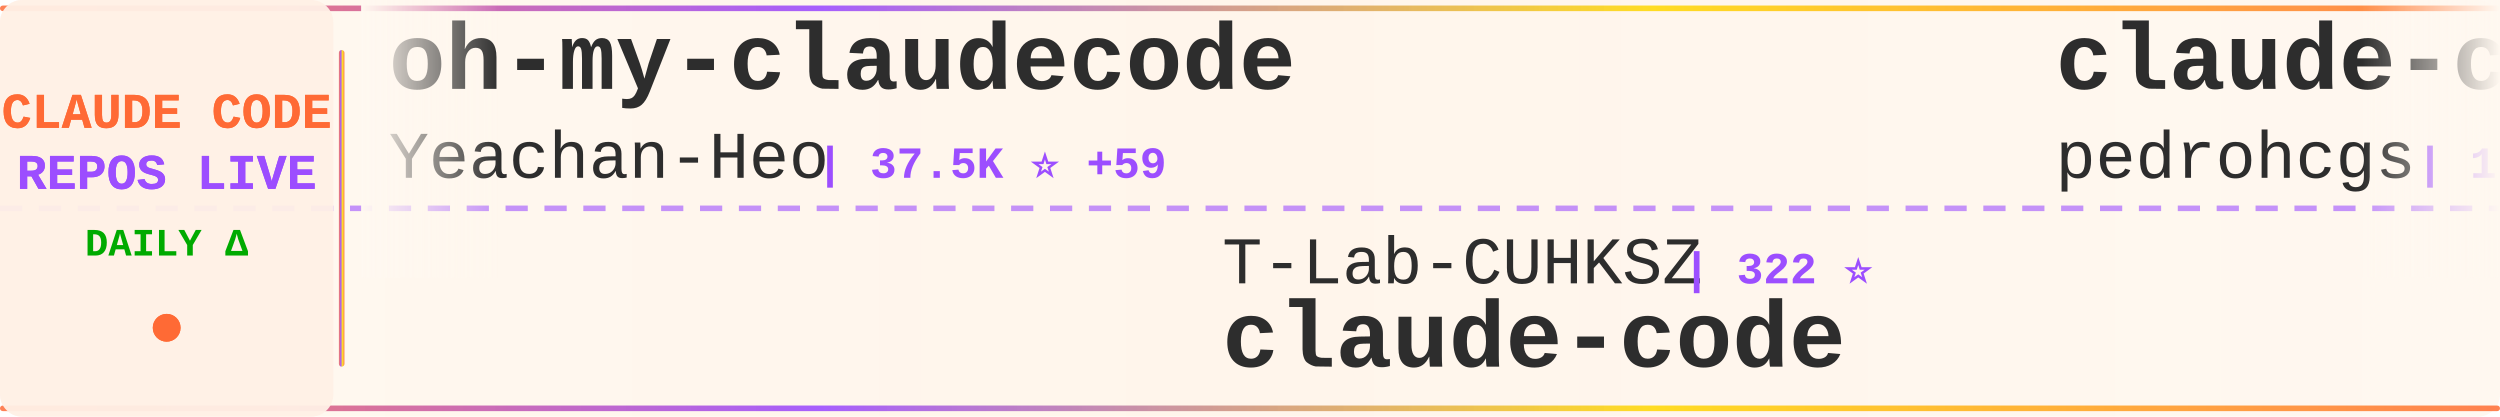
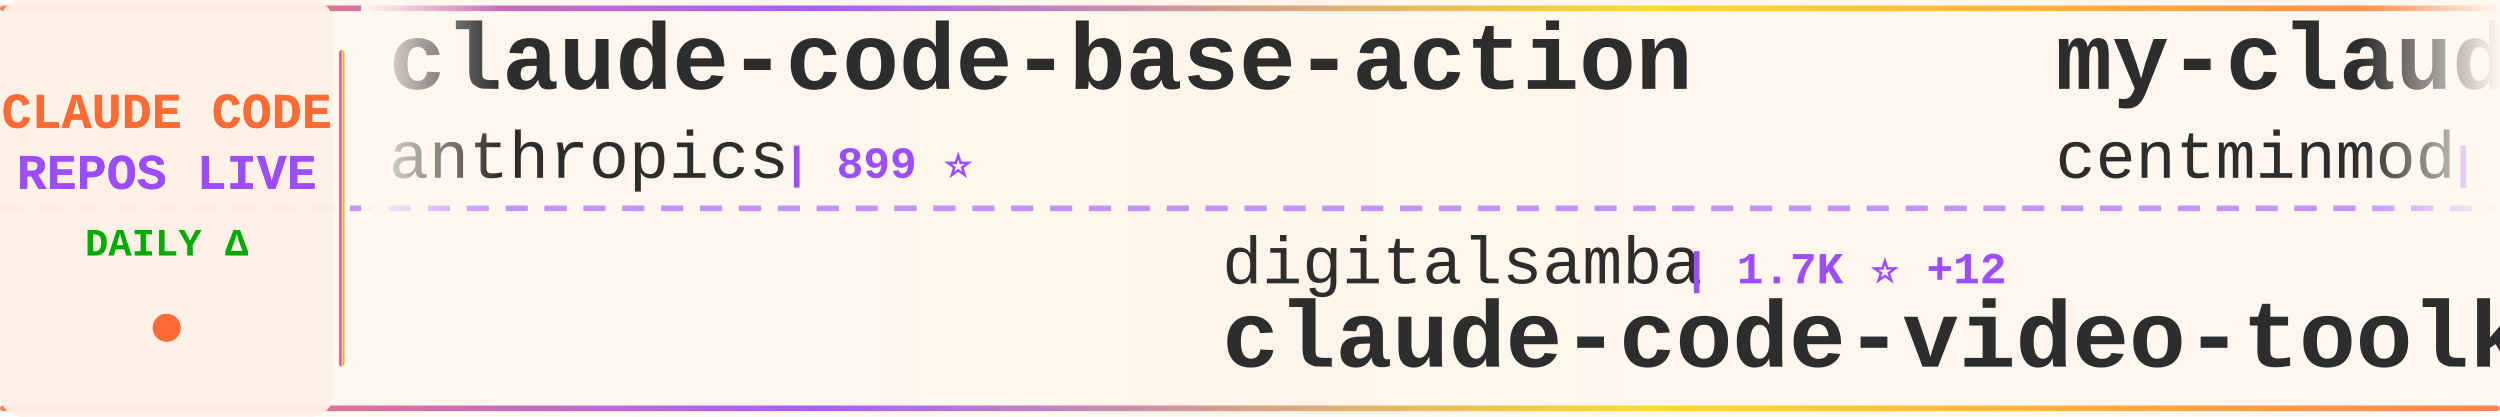
<svg xmlns="http://www.w3.org/2000/svg" width="900" height="150">
  <defs>
    <linearGradient id="tickerBg" x1="0%" y1="0%" x2="100%" y2="0%">
      <stop offset="0%" style="stop-color:#fff8f0;stop-opacity:0.98" />
      <stop offset="50%" style="stop-color:#fff5eb;stop-opacity:1" />
      <stop offset="100%" style="stop-color:#fff8f0;stop-opacity:0.98" />
    </linearGradient>
    <linearGradient id="borderGrad" x1="0%" y1="0%" x2="100%" y2="0%">
      <stop offset="0%" style="stop-color:#FF6B35;stop-opacity:0.85">
        <animate attributeName="stop-opacity" values="0.85;1;0.85" dur="2s" repeatCount="indefinite" />
      </stop>
      <stop offset="33%" style="stop-color:#9C4EFF;stop-opacity:0.9">
        <animate attributeName="stop-opacity" values="0.9;1;0.9" dur="2.2s" repeatCount="indefinite" />
      </stop>
      <stop offset="66%" style="stop-color:#FFD700;stop-opacity:0.85">
        <animate attributeName="stop-opacity" values="0.85;1;0.85" dur="1.8s" repeatCount="indefinite" />
      </stop>
      <stop offset="100%" style="stop-color:#FF6B35;stop-opacity:0.85">
        <animate attributeName="stop-opacity" values="0.85;1;0.85" dur="2s" repeatCount="indefinite" />
      </stop>
    </linearGradient>
    <filter id="textGlow">
      <feGaussianBlur stdDeviation="0.15" result="coloredBlur" />
      <feMerge>
        <feMergeNode in="coloredBlur" />
        <feMergeNode in="SourceGraphic" />
      </feMerge>
    </filter>
    <filter id="metricGlow">
      <feGaussianBlur stdDeviation="0.2" result="coloredBlur" />
      <feMerge>
        <feMergeNode in="coloredBlur" />
        <feMergeNode in="SourceGraphic" />
      </feMerge>
    </filter>
    <linearGradient id="leftFade" x1="0%" y1="0%" x2="100%" y2="0%">
      <stop offset="0%" style="stop-color:#fff8f0;stop-opacity:1" />
      <stop offset="100%" style="stop-color:#fff8f0;stop-opacity:0" />
    </linearGradient>
    <linearGradient id="rightFade" x1="0%" y1="0%" x2="100%" y2="0%">
      <stop offset="0%" style="stop-color:#fff8f0;stop-opacity:0" />
      <stop offset="100%" style="stop-color:#fff8f0;stop-opacity:1" />
    </linearGradient>
  </defs>
  <rect width="900" height="150" fill="url(#tickerBg)" rx="8" />
  <rect x="0" y="2" width="900" height="2" fill="url(#borderGrad)" rx="1" />
  <rect x="0" y="146" width="900" height="2" fill="url(#borderGrad)" rx="1" />
  <line x1="0" y1="75" x2="900" y2="75" stroke="#9C4EFF" stroke-width="2" stroke-dasharray="8 6" opacity="0.6" />
  <rect x="0" y="0" width="120" height="150" fill="#fff0e6" opacity="0.95" rx="8" />
  <text x="60" y="46" font-family="'Courier New', monospace" font-size="18" font-weight="bold" fill="#FF6B35" text-anchor="middle" filter="url(#textGlow)">
    CLAUDE CODE
  </text>
  <text x="60" y="68" font-family="'Courier New', monospace" font-size="18" font-weight="bold" fill="#9C4EFF" text-anchor="middle" filter="url(#textGlow)">
    REPOS LIVE
  </text>
  <text x="60" y="92" font-family="'Courier New', monospace" font-size="14" font-weight="bold" fill="#00aa00" text-anchor="middle">
    DAILY Δ
  </text>
  <circle cx="60" cy="118" r="5" fill="#FF6B35" filter="url(#metricGlow)">
    <animate attributeName="r" values="4;6;4" dur="1.5s" repeatCount="indefinite" />
    <animate attributeName="opacity" values="0.6;1;0.6" dur="1.5s" repeatCount="indefinite" />
  </circle>
  <rect x="122" y="18" width="2" height="114" fill="url(#borderGrad)" rx="1" />
  <clipPath id="tickerClip">
    <rect x="130" y="0" width="770" height="150" />
  </clipPath>
  <g clip-path="url(#tickerClip)">
    <g id="tickerItems">
      <animateTransform attributeName="transform" attributeType="XML" type="translate" from="0 0" to="-3000 0" dur="54s" repeatCount="indefinite" />
      <g transform="translate(0, 0)">
-         <text x="140" y="32" font-family="'Courier New', monospace" font-size="34" font-weight="bold" fill="#2d2d2d">oh-my-claudecode</text>
-         <text x="140" y="64" font-family="'Courier New', monospace" font-size="24" font-weight="normal" fill="#2d2d2d" opacity="1.0">Yeachan-Heo</text>
-         <text x="294" y="64" font-family="'Courier New', monospace" font-size="16" font-weight="bold" fill="#9C4EFF"> | 37.5K ⭐ +59</text>
+         <text x="140" y="32" font-family="'Courier New', monospace" font-size="34" font-weight="bold" fill="#2d2d2d">claude-code-base-action</text>
+         <text x="140" y="64" font-family="'Courier New', monospace" font-size="24" font-weight="normal" fill="#2d2d2d" opacity="1.0">anthropics</text>
+         <text x="282" y="64" font-family="'Courier New', monospace" font-size="16" font-weight="bold" fill="#9C4EFF"> | 899 ⭐</text>
      </g>
      <g transform="translate(300, 0)">
-         <text x="140" y="102" font-family="'Courier New', monospace" font-size="24" font-weight="normal" fill="#2d2d2d" opacity="1.0">T-Lab-CUHKSZ</text>
-         <text x="306" y="102" font-family="'Courier New', monospace" font-size="16" font-weight="bold" fill="#9C4EFF"> | 322 ⭐</text>
-         <text x="140" y="132" font-family="'Courier New', monospace" font-size="34" font-weight="bold" fill="#2d2d2d">claude-code</text>
+         <text x="140" y="102" font-family="'Courier New', monospace" font-size="24" font-weight="normal" fill="#2d2d2d" opacity="1.0">digitalsamba</text>
+         <text x="306" y="102" font-family="'Courier New', monospace" font-size="16" font-weight="bold" fill="#9C4EFF"> | 1.7K ⭐ +12</text>
+         <text x="140" y="132" font-family="'Courier New', monospace" font-size="34" font-weight="bold" fill="#2d2d2d">claude-code-video-toolki...</text>
      </g>
      <g transform="translate(600, 0)">
-         <text x="140" y="32" font-family="'Courier New', monospace" font-size="34" font-weight="bold" fill="#2d2d2d">claude-code-my-workflow</text>
-         <text x="140" y="64" font-family="'Courier New', monospace" font-size="24" font-weight="normal" fill="#2d2d2d" opacity="1.0">pedrohcgs</text>
-         <text x="270" y="64" font-family="'Courier New', monospace" font-size="16" font-weight="bold" fill="#9C4EFF"> | 1.4K ⭐ +4</text>
+         <text x="140" y="32" font-family="'Courier New', monospace" font-size="34" font-weight="bold" fill="#2d2d2d">my-claude-code-setup</text>
+         <text x="140" y="64" font-family="'Courier New', monospace" font-size="24" font-weight="normal" fill="#2d2d2d" opacity="1.0">centminmod</text>
+         <text x="282" y="64" font-family="'Courier New', monospace" font-size="16" font-weight="bold" fill="#9C4EFF"> | 2.5K ⭐ +1</text>
      </g>
      <g transform="translate(900, 0)">
+         <text x="140" y="102" font-family="'Courier New', monospace" font-size="24" font-weight="normal" fill="#2d2d2d" opacity="1.0">ponponon</text>
+         <text x="258" y="102" font-family="'Courier New', monospace" font-size="16" font-weight="bold" fill="#9C4EFF"> | 2.3K ⭐</text>
+         <text x="140" y="132" font-family="'Courier New', monospace" font-size="34" font-weight="bold" fill="#2d2d2d">claude_code_src</text>
+       </g>
+       <g transform="translate(1200, 0)">
+         <text x="140" y="32" font-family="'Courier New', monospace" font-size="34" font-weight="bold" fill="#2d2d2d">claude-code</text>
+         <text x="140" y="64" font-family="'Courier New', monospace" font-size="24" font-weight="normal" fill="#2d2d2d" opacity="1.0">alex000kim</text>
+         <text x="282" y="64" font-family="'Courier New', monospace" font-size="16" font-weight="bold" fill="#9C4EFF"> | 231 ⭐</text>
+       </g>
+       <g transform="translate(1500, 0)">
+         <text x="140" y="102" font-family="'Courier New', monospace" font-size="24" font-weight="normal" fill="#2d2d2d" opacity="1.0">edmund-io</text>
+         <text x="270" y="102" font-family="'Courier New', monospace" font-size="16" font-weight="bold" fill="#9C4EFF"> | 1.5K ⭐ +3</text>
+         <text x="140" y="132" font-family="'Courier New', monospace" font-size="34" font-weight="bold" fill="#2d2d2d">edmunds-claude-code</text>
+       </g>
+       <g transform="translate(1800, 0)">
+         <text x="140" y="32" font-family="'Courier New', monospace" font-size="34" font-weight="bold" fill="#2d2d2d">claude-coder</text>
+         <text x="140" y="64" font-family="'Courier New', monospace" font-size="24" font-weight="normal" fill="#2d2d2d" opacity="1.0">kodu-ai</text>
+         <text x="246" y="64" font-family="'Courier New', monospace" font-size="16" font-weight="bold" fill="#9C4EFF"> | 5.3K ⭐</text>
+       </g>
+       <g transform="translate(2100, 0)">
        <text x="140" y="102" font-family="'Courier New', monospace" font-size="24" font-weight="normal" fill="#2d2d2d" opacity="1.0">jarmuine</text>
        <text x="258" y="102" font-family="'Courier New', monospace" font-size="16" font-weight="bold" fill="#9C4EFF"> | 2.2K ⭐</text>
        <text x="140" y="132" font-family="'Courier New', monospace" font-size="34" font-weight="bold" fill="#2d2d2d">claude-code</text>
      </g>
-       <g transform="translate(1200, 0)">
+       <g transform="translate(2400, 0)">
        <text x="140" y="32" font-family="'Courier New', monospace" font-size="34" font-weight="bold" fill="#2d2d2d">claude-code</text>
        <text x="140" y="64" font-family="'Courier New', monospace" font-size="24" font-weight="normal" fill="#2d2d2d" opacity="1.0">xorespesp</text>
        <text x="270" y="64" font-family="'Courier New', monospace" font-size="16" font-weight="bold" fill="#9C4EFF"> | 228 ⭐</text>
      </g>
-       <g transform="translate(1500, 0)">
-         <text x="140" y="102" font-family="'Courier New', monospace" font-size="24" font-weight="normal" fill="#2d2d2d" opacity="1.0">jqueryscript</text>
-         <text x="306" y="102" font-family="'Courier New', monospace" font-size="16" font-weight="bold" fill="#9C4EFF"> | 458 ⭐</text>
-         <text x="140" y="132" font-family="'Courier New', monospace" font-size="34" font-weight="bold" fill="#2d2d2d">awesome-claude-code</text>
-       </g>
-       <g transform="translate(1800, 0)">
-         <text x="140" y="32" font-family="'Courier New', monospace" font-size="34" font-weight="bold" fill="#2d2d2d">claude-code-best-practic...</text>
-         <text x="140" y="64" font-family="'Courier New', monospace" font-size="24" font-weight="normal" fill="#2d2d2d" opacity="1.0">shanraisshan</text>
-         <text x="306" y="64" font-family="'Courier New', monospace" font-size="16" font-weight="bold" fill="#9C4EFF"> | 62.2K ⭐ +90</text>
-       </g>
-       <g transform="translate(2100, 0)">
-         <text x="140" y="102" font-family="'Courier New', monospace" font-size="24" font-weight="normal" fill="#2d2d2d" opacity="1.0">AICoderTudou</text>
-         <text x="306" y="102" font-family="'Courier New', monospace" font-size="16" font-weight="bold" fill="#9C4EFF"> | 498 ⭐ +1</text>
-         <text x="140" y="132" font-family="'Courier New', monospace" font-size="34" font-weight="bold" fill="#2d2d2d">claude-code-tudou</text>
-       </g>
-       <g transform="translate(2400, 0)">
-         <text x="140" y="32" font-family="'Courier New', monospace" font-size="34" font-weight="bold" fill="#2d2d2d">Claude-code</text>
-         <text x="140" y="64" font-family="'Courier New', monospace" font-size="24" font-weight="normal" fill="#2d2d2d" opacity="1.0">fazxes</text>
-         <text x="234" y="64" font-family="'Courier New', monospace" font-size="16" font-weight="bold" fill="#9C4EFF"> | 224 ⭐</text>
-       </g>
      <g transform="translate(2700, 0)">
-         <text x="140" y="102" font-family="'Courier New', monospace" font-size="24" font-weight="normal" fill="#2d2d2d" opacity="1.0">OneRedOak</text>
-         <text x="270" y="102" font-family="'Courier New', monospace" font-size="16" font-weight="bold" fill="#9C4EFF"> | 3.9K ⭐ +1</text>
-         <text x="140" y="132" font-family="'Courier New', monospace" font-size="34" font-weight="bold" fill="#2d2d2d">claude-code-workflows</text>
+         <text x="140" y="102" font-family="'Courier New', monospace" font-size="24" font-weight="normal" fill="#2d2d2d" opacity="1.0">AprilNEA</text>
+         <text x="258" y="102" font-family="'Courier New', monospace" font-size="16" font-weight="bold" fill="#9C4EFF"> | 388 ⭐ +1</text>
+         <text x="140" y="132" font-family="'Courier New', monospace" font-size="34" font-weight="bold" fill="#2d2d2d">claude-code-source</text>
      </g>
      <g transform="translate(3000, 0)">
-         <text x="140" y="32" font-family="'Courier New', monospace" font-size="34" font-weight="bold" fill="#2d2d2d">oh-my-claudecode</text>
-         <text x="140" y="64" font-family="'Courier New', monospace" font-size="24" font-weight="normal" fill="#2d2d2d" opacity="1.0">Yeachan-Heo</text>
-         <text x="294" y="64" font-family="'Courier New', monospace" font-size="16" font-weight="bold" fill="#9C4EFF"> | 37.5K ⭐ +59</text>
+         <text x="140" y="32" font-family="'Courier New', monospace" font-size="34" font-weight="bold" fill="#2d2d2d">claude-code-base-action</text>
+         <text x="140" y="64" font-family="'Courier New', monospace" font-size="24" font-weight="normal" fill="#2d2d2d" opacity="1.0">anthropics</text>
+         <text x="282" y="64" font-family="'Courier New', monospace" font-size="16" font-weight="bold" fill="#9C4EFF"> | 899 ⭐</text>
      </g>
      <g transform="translate(3300, 0)">
-         <text x="140" y="102" font-family="'Courier New', monospace" font-size="24" font-weight="normal" fill="#2d2d2d" opacity="1.0">T-Lab-CUHKSZ</text>
-         <text x="306" y="102" font-family="'Courier New', monospace" font-size="16" font-weight="bold" fill="#9C4EFF"> | 322 ⭐</text>
-         <text x="140" y="132" font-family="'Courier New', monospace" font-size="34" font-weight="bold" fill="#2d2d2d">claude-code</text>
+         <text x="140" y="102" font-family="'Courier New', monospace" font-size="24" font-weight="normal" fill="#2d2d2d" opacity="1.0">digitalsamba</text>
+         <text x="306" y="102" font-family="'Courier New', monospace" font-size="16" font-weight="bold" fill="#9C4EFF"> | 1.7K ⭐ +12</text>
+         <text x="140" y="132" font-family="'Courier New', monospace" font-size="34" font-weight="bold" fill="#2d2d2d">claude-code-video-toolki...</text>
      </g>
      <g transform="translate(3600, 0)">
-         <text x="140" y="32" font-family="'Courier New', monospace" font-size="34" font-weight="bold" fill="#2d2d2d">claude-code-my-workflow</text>
-         <text x="140" y="64" font-family="'Courier New', monospace" font-size="24" font-weight="normal" fill="#2d2d2d" opacity="1.0">pedrohcgs</text>
-         <text x="270" y="64" font-family="'Courier New', monospace" font-size="16" font-weight="bold" fill="#9C4EFF"> | 1.4K ⭐ +4</text>
+         <text x="140" y="32" font-family="'Courier New', monospace" font-size="34" font-weight="bold" fill="#2d2d2d">my-claude-code-setup</text>
+         <text x="140" y="64" font-family="'Courier New', monospace" font-size="24" font-weight="normal" fill="#2d2d2d" opacity="1.0">centminmod</text>
+         <text x="282" y="64" font-family="'Courier New', monospace" font-size="16" font-weight="bold" fill="#9C4EFF"> | 2.5K ⭐ +1</text>
      </g>
      <g transform="translate(3900, 0)">
-         <text x="140" y="102" font-family="'Courier New', monospace" font-size="24" font-weight="normal" fill="#2d2d2d" opacity="1.0">jarmuine</text>
-         <text x="258" y="102" font-family="'Courier New', monospace" font-size="16" font-weight="bold" fill="#9C4EFF"> | 2.2K ⭐</text>
-         <text x="140" y="132" font-family="'Courier New', monospace" font-size="34" font-weight="bold" fill="#2d2d2d">claude-code</text>
+         <text x="140" y="102" font-family="'Courier New', monospace" font-size="24" font-weight="normal" fill="#2d2d2d" opacity="1.0">ponponon</text>
+         <text x="258" y="102" font-family="'Courier New', monospace" font-size="16" font-weight="bold" fill="#9C4EFF"> | 2.3K ⭐</text>
+         <text x="140" y="132" font-family="'Courier New', monospace" font-size="34" font-weight="bold" fill="#2d2d2d">claude_code_src</text>
      </g>
    </g>
  </g>
  <rect x="130" y="0" width="50" height="100" fill="url(#leftFade)" />
  <rect x="850" y="0" width="50" height="100" fill="url(#rightFade)" />
</svg>
